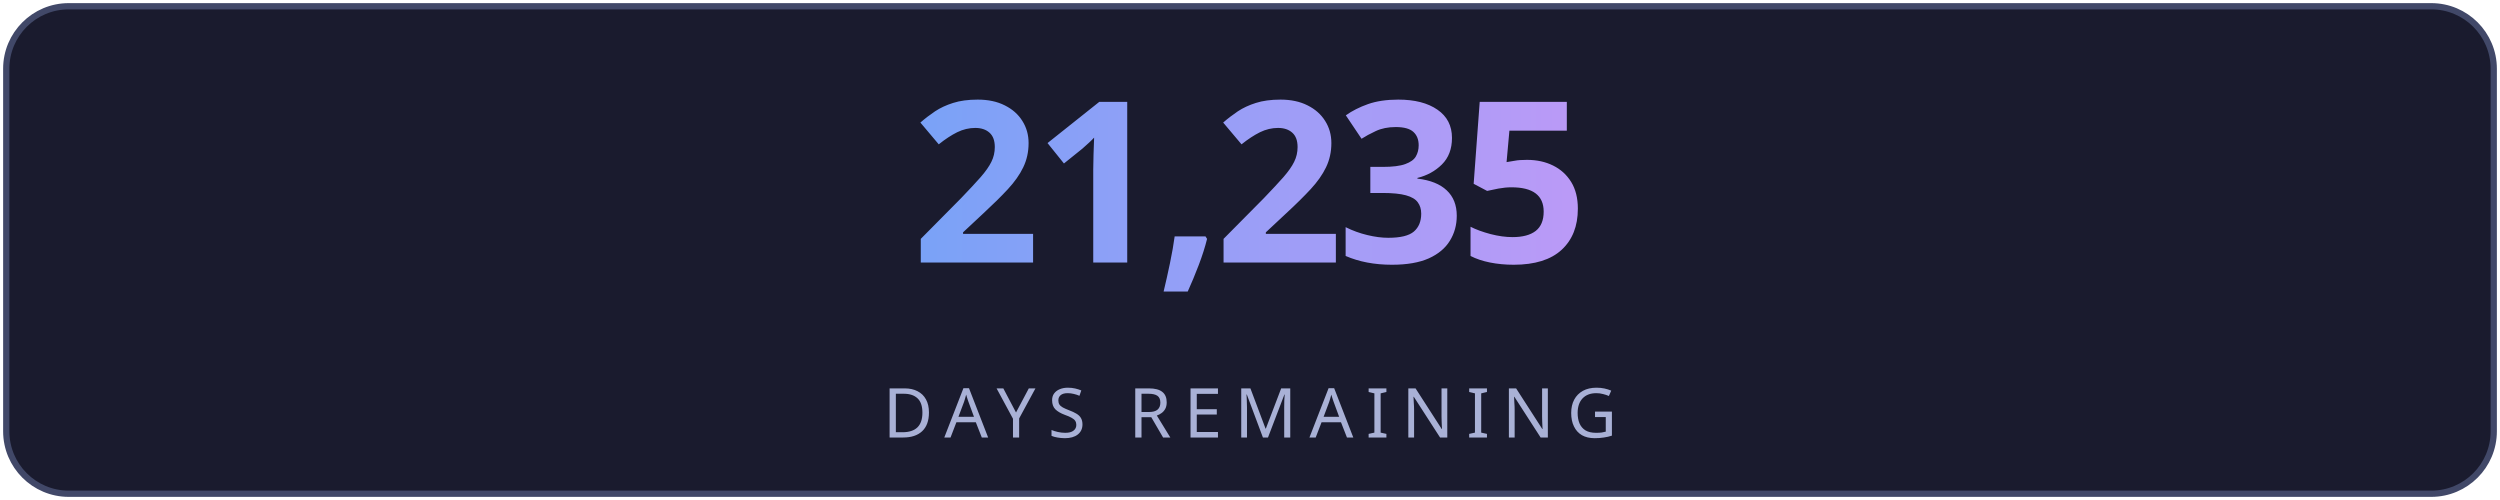
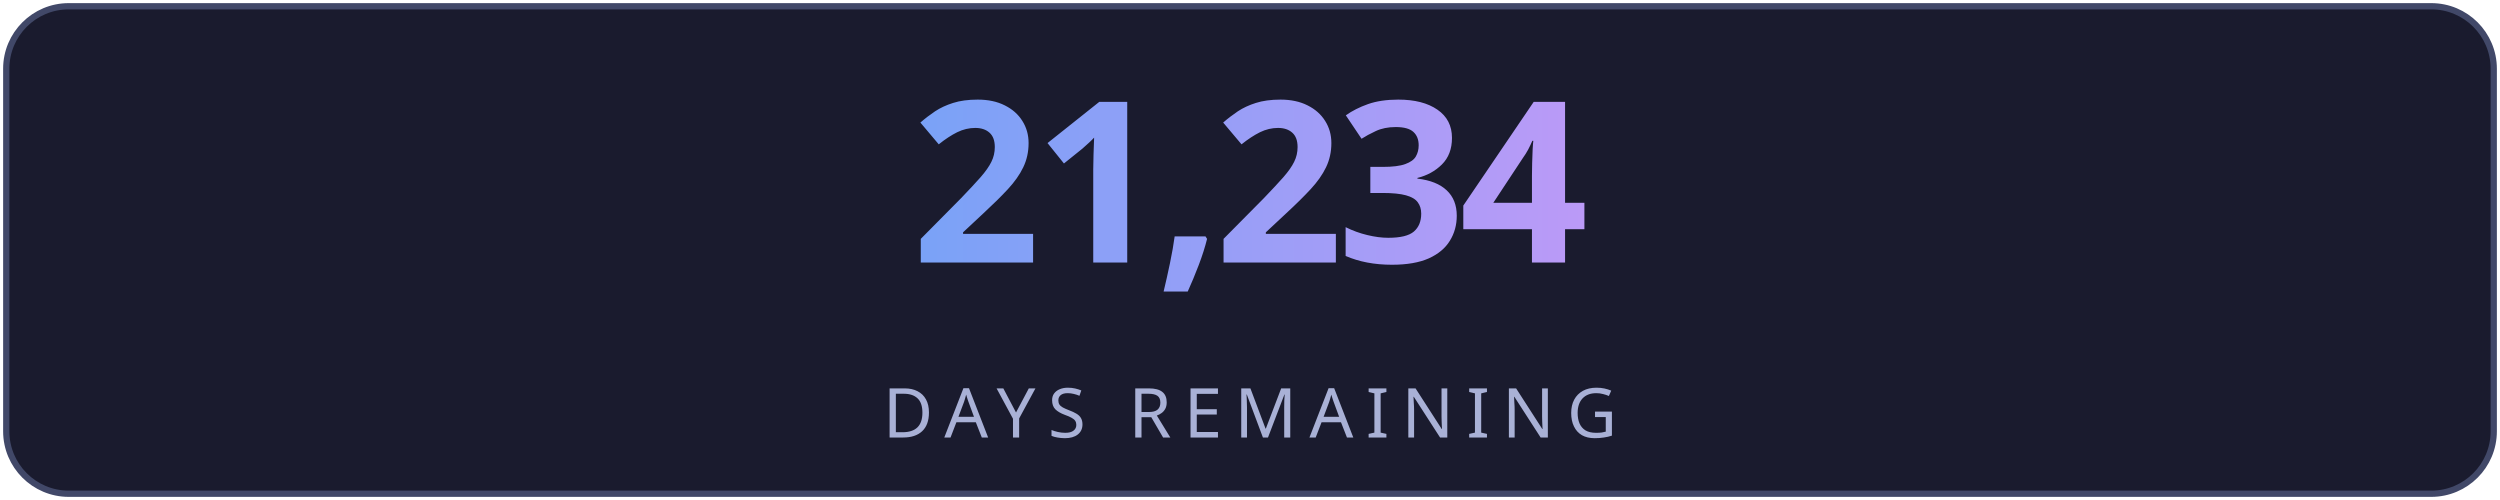
<svg xmlns="http://www.w3.org/2000/svg" width="400" height="80" viewBox="0 0 400 80" fill="none">
  <defs>
    <linearGradient id="g" x1="0" y1="0" x2="1" y2="0">
      <stop offset="0%" stop-color="#7aa2f7" />
      <stop offset="100%" stop-color="#bb9af7" />
    </linearGradient>
    <linearGradient id="lg" x1="0" y1="0" x2="1" y2="0">
      <stop offset="0%" stop-color="#7aa2f7" stop-opacity="0" />
      <stop offset="50%" stop-color="#7aa2f7" stop-opacity="0.6" />
      <stop offset="100%" stop-color="#bb9af7" stop-opacity="0" />
    </linearGradient>
    <filter id="glow">
      <feGaussianBlur stdDeviation="3" result="blur" />
      <feMerge>
        <feMergeNode in="blur" />
        <feMergeNode in="SourceGraphic" />
      </feMerge>
    </filter>
  </defs>
  <rect fill="#1a1b2e" stroke="#414868" x="1" y="1" width="398" height="78" rx="10" stroke-width="1" />
-   <text fill="url(#g)" x="200" y="42" font-size="36" font-weight="700" text-anchor="middle" font-family="'Segoe UI', system-ui, sans-serif" letter-spacing="-1">21,235</text>
+   <text fill="url(#g)" x="200" y="42" font-size="36" font-weight="700" text-anchor="middle" font-family="'Segoe UI', system-ui, sans-serif" letter-spacing="-1">21,234</text>
  <line x1="110" y1="54" x2="290" y2="54" stroke="url(#lg)" stroke-width="1" />
  <text fill="#a9b1d6" x="200" y="70" font-size="11" text-anchor="middle" font-family="'Segoe UI', system-ui, sans-serif" letter-spacing="2">DAYS REMAINING</text>
</svg>
